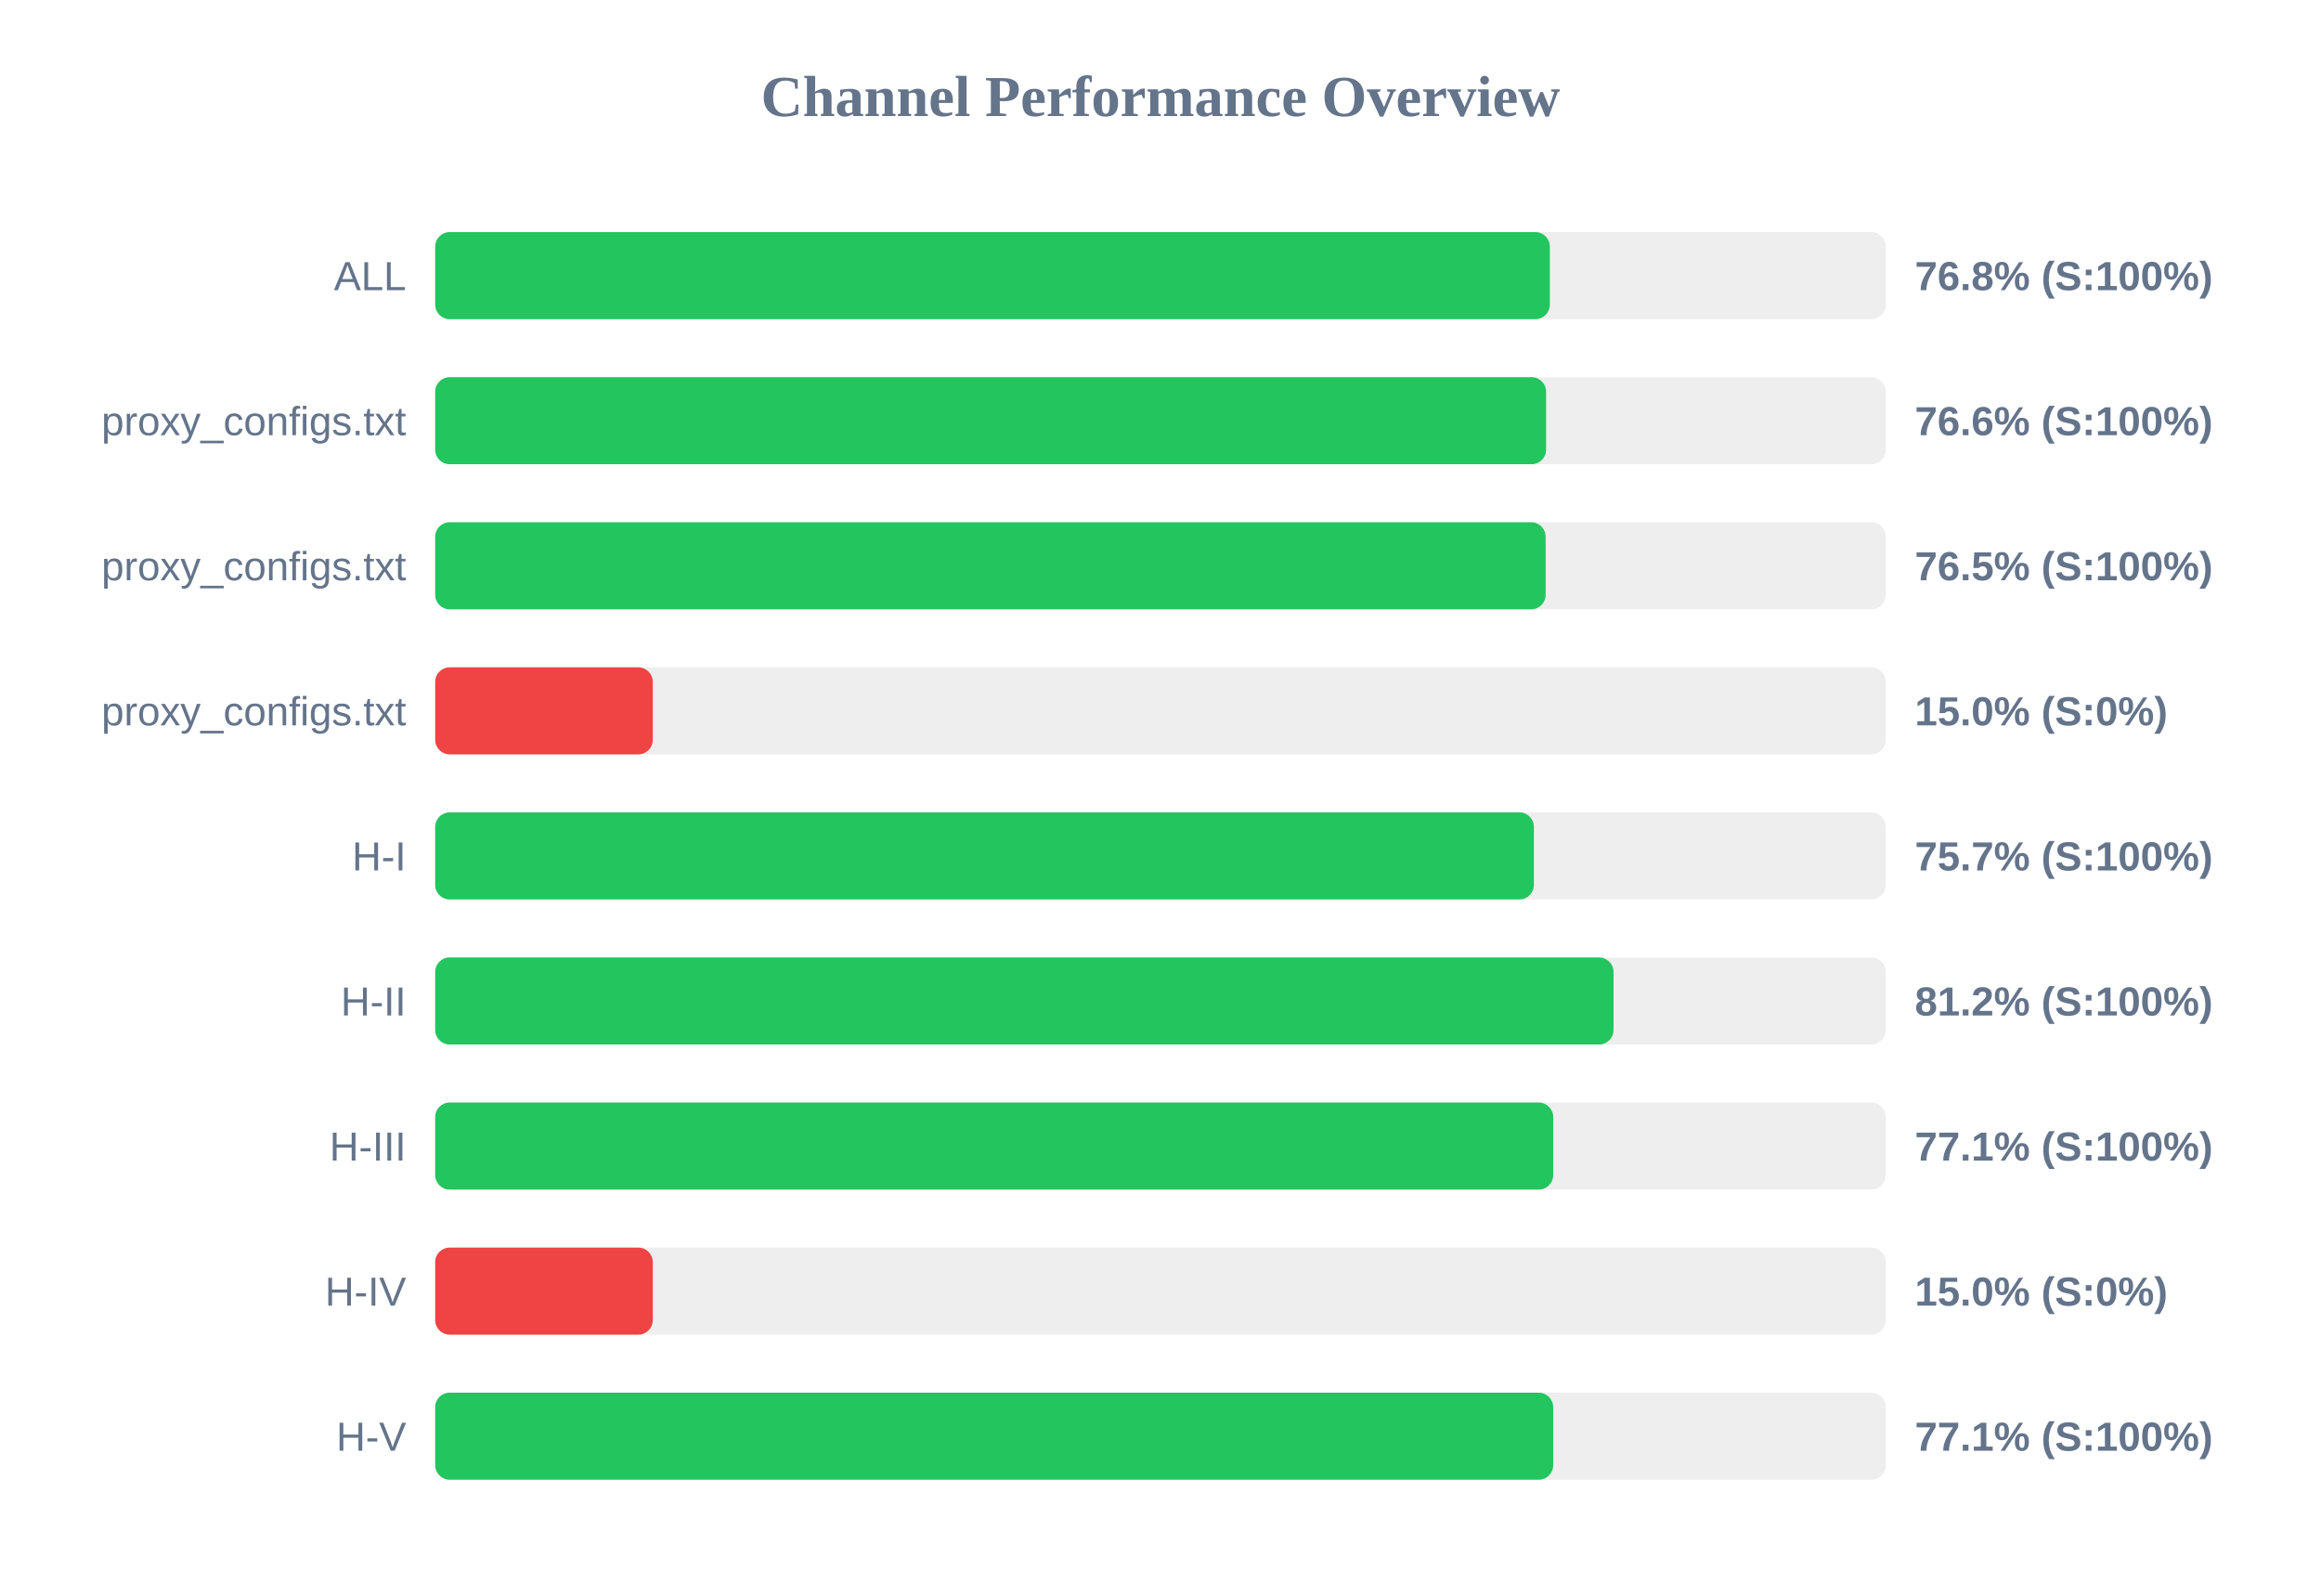
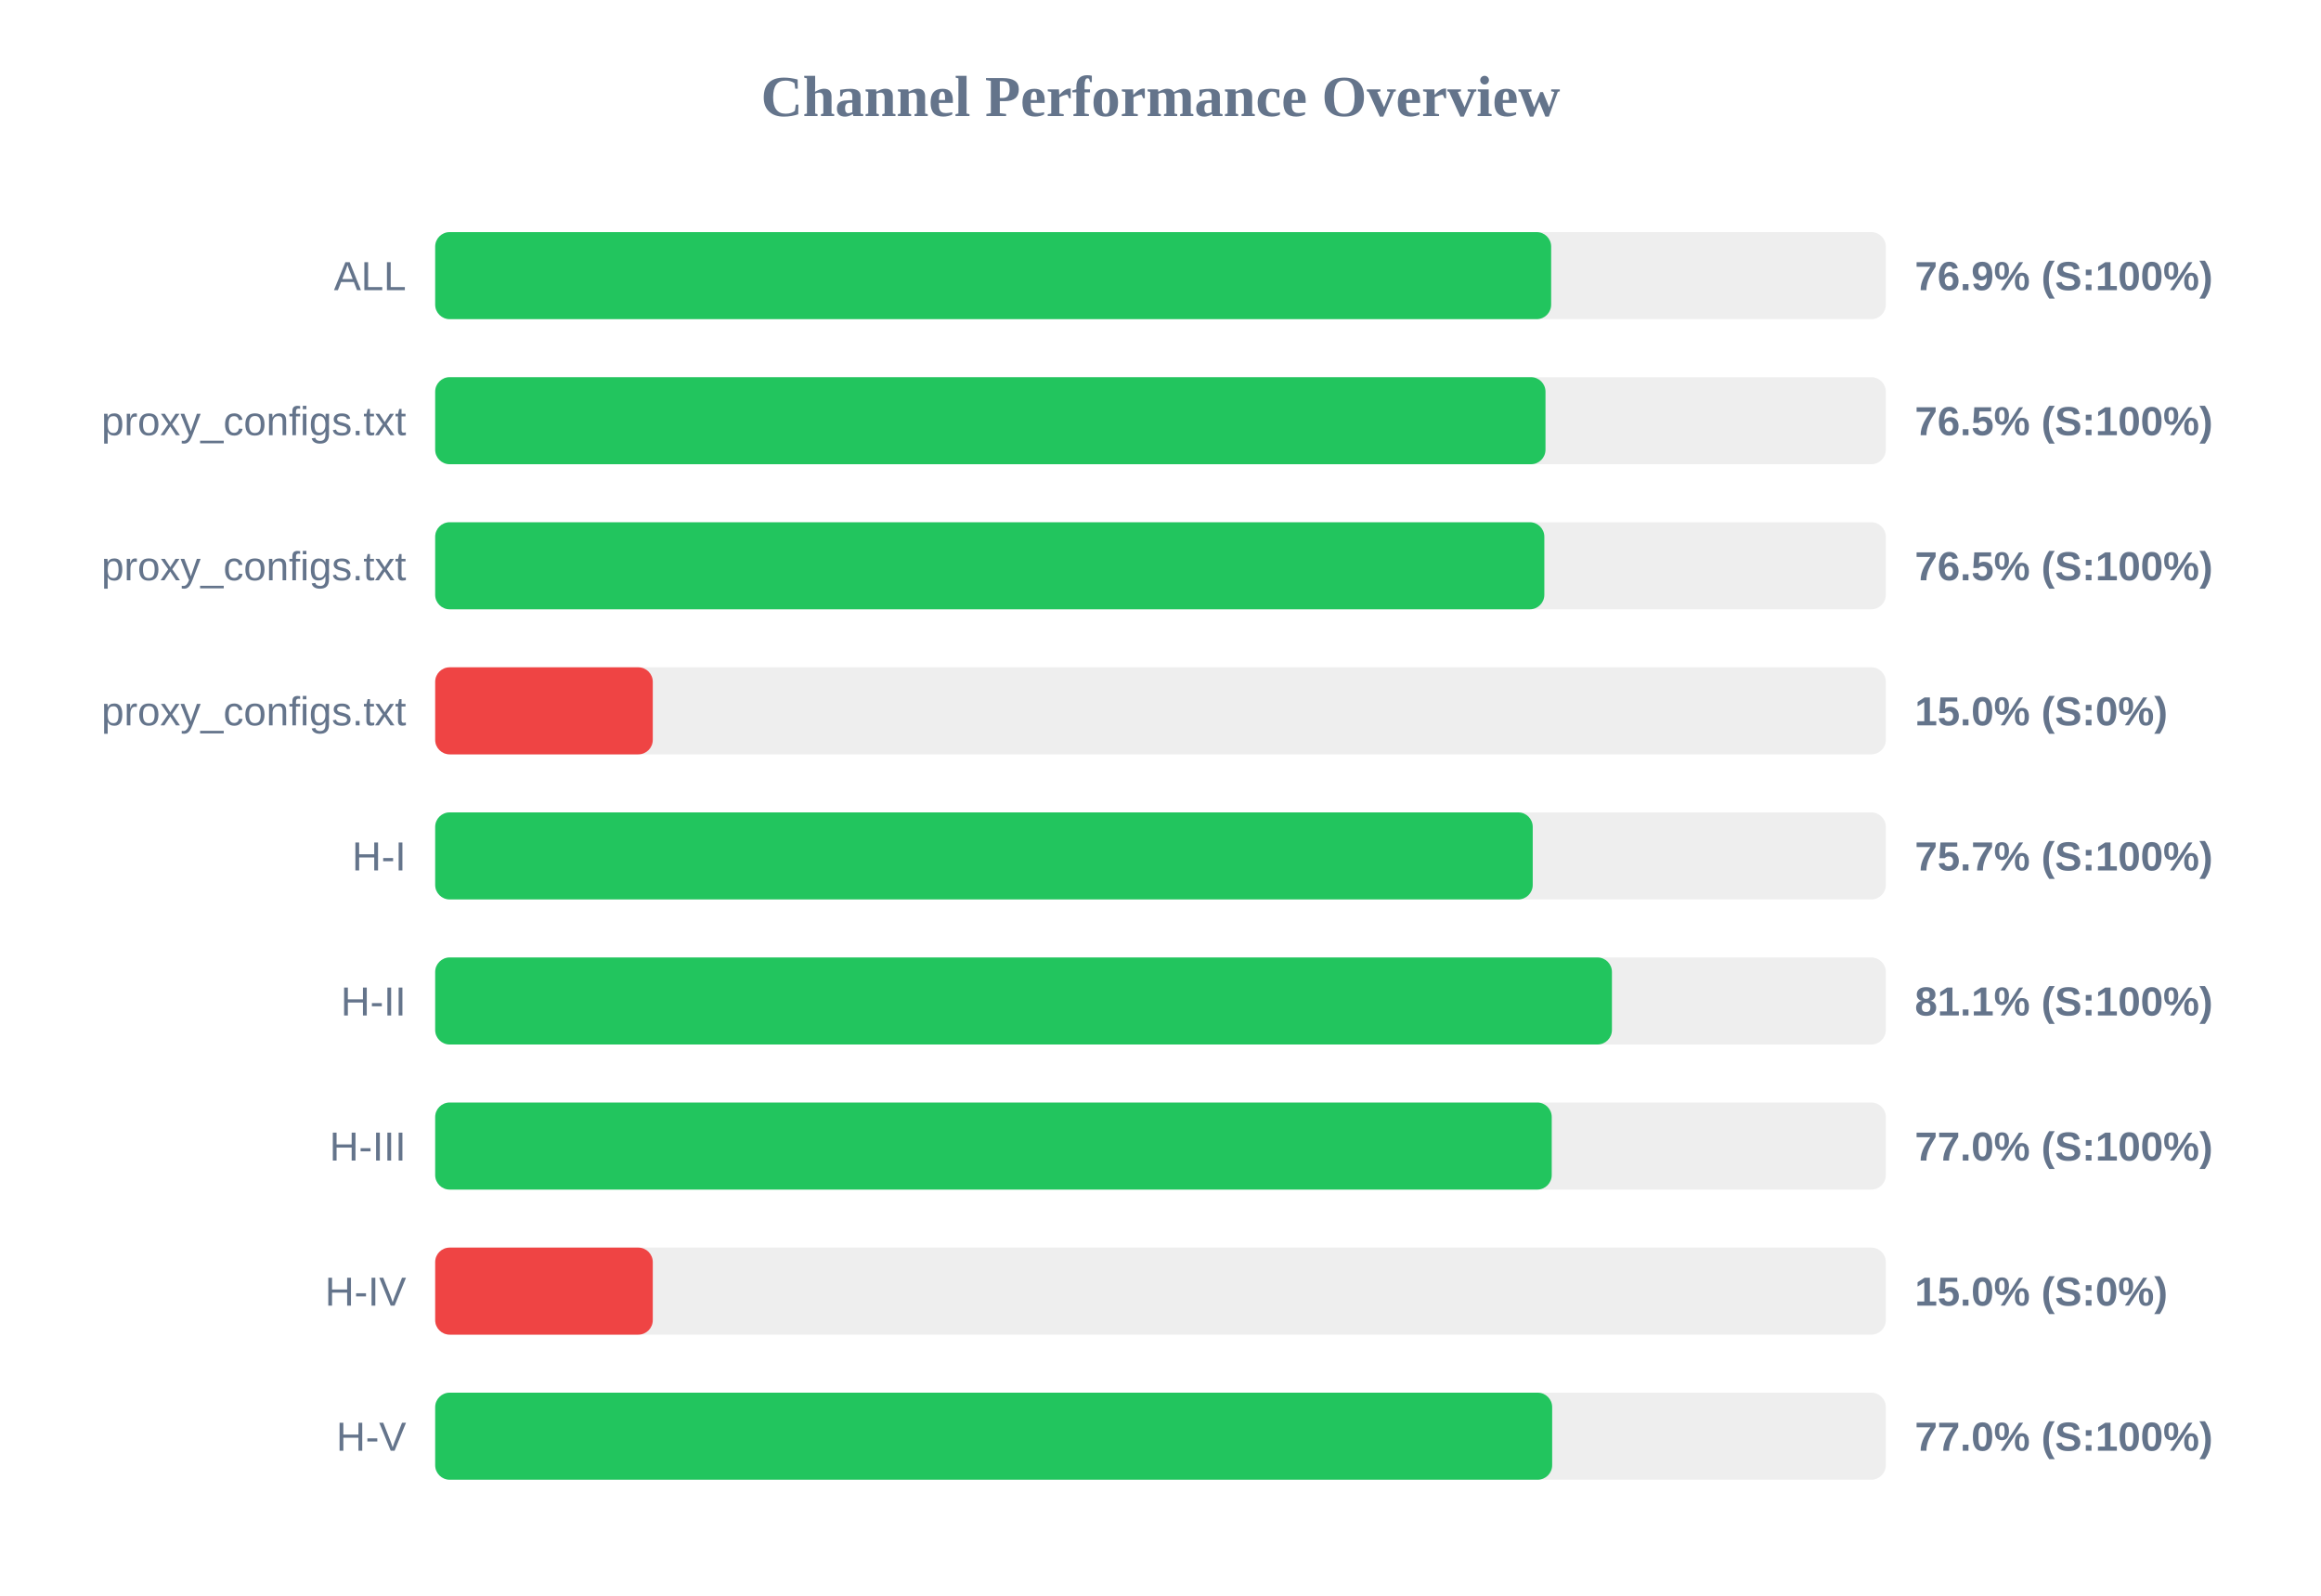
<svg xmlns="http://www.w3.org/2000/svg" width="800" height="550" version="1.1">
  <style>
        .row { font: 14px Arial; fill: #64748b; }
        .score { font: bold 14px Arial; fill: #64748b; }
    </style>
  <text x="400" y="40" text-anchor="middle" font-size="20px" font-weight="bold" fill="#64748b">Channel Performance Overview</text>
  <rect x="150" y="80" width="500" height="30" fill="#eee" rx="5" />
-   <rect x="150" y="80" width="384.2" height="30" fill="#22c55e" rx="5" />
+   <rect x="150" y="80" width="384.65" height="30" fill="#22c55e" rx="5" />
  <text x="140" y="100" text-anchor="end" class="row">ALL</text>
-   <text x="660" y="100" text-anchor="start" class="score">76.8% (S:100%)</text>
+   <text x="660" y="100" text-anchor="start" class="score">76.9% (S:100%)</text>
  <rect x="150" y="130" width="500" height="30" fill="#eee" rx="5" />
-   <rect x="150" y="130" width="382.9" height="30" fill="#22c55e" rx="5" />
+   <rect x="150" y="130" width="382.7" height="30" fill="#22c55e" rx="5" />
  <text x="140" y="150" text-anchor="end" class="row">proxy_configs.txt</text>
-   <text x="660" y="150" text-anchor="start" class="score">76.6% (S:100%)</text>
+   <text x="660" y="150" text-anchor="start" class="score">76.5% (S:100%)</text>
  <rect x="150" y="180" width="500" height="30" fill="#eee" rx="5" />
-   <rect x="150" y="180" width="382.75" height="30" fill="#22c55e" rx="5" />
+   <rect x="150" y="180" width="382.3" height="30" fill="#22c55e" rx="5" />
  <text x="140" y="200" text-anchor="end" class="row">proxy_configs.txt</text>
  <text x="660" y="200" text-anchor="start" class="score">76.5% (S:100%)</text>
  <rect x="150" y="230" width="500" height="30" fill="#eee" rx="5" />
  <rect x="150" y="230" width="75.0" height="30" fill="#ef4444" rx="5" />
  <text x="140" y="250" text-anchor="end" class="row">proxy_configs.txt</text>
  <text x="660" y="250" text-anchor="start" class="score">15.0% (S:0%)</text>
  <rect x="150" y="280" width="500" height="30" fill="#eee" rx="5" />
-   <rect x="150" y="280" width="378.7" height="30" fill="#22c55e" rx="5" />
+   <rect x="150" y="280" width="378.3" height="30" fill="#22c55e" rx="5" />
  <text x="140" y="300" text-anchor="end" class="row">H-I</text>
  <text x="660" y="300" text-anchor="start" class="score">75.7% (S:100%)</text>
  <rect x="150" y="330" width="500" height="30" fill="#eee" rx="5" />
-   <rect x="150" y="330" width="406.15" height="30" fill="#22c55e" rx="5" />
+   <rect x="150" y="330" width="405.6" height="30" fill="#22c55e" rx="5" />
  <text x="140" y="350" text-anchor="end" class="row">H-II</text>
-   <text x="660" y="350" text-anchor="start" class="score">81.2% (S:100%)</text>
+   <text x="660" y="350" text-anchor="start" class="score">81.1% (S:100%)</text>
  <rect x="150" y="380" width="500" height="30" fill="#eee" rx="5" />
-   <rect x="150" y="380" width="385.35" height="30" fill="#22c55e" rx="5" />
+   <rect x="150" y="380" width="384.85" height="30" fill="#22c55e" rx="5" />
  <text x="140" y="400" text-anchor="end" class="row">H-III</text>
-   <text x="660" y="400" text-anchor="start" class="score">77.1% (S:100%)</text>
+   <text x="660" y="400" text-anchor="start" class="score">77.0% (S:100%)</text>
  <rect x="150" y="430" width="500" height="30" fill="#eee" rx="5" />
  <rect x="150" y="430" width="75.0" height="30" fill="#ef4444" rx="5" />
  <text x="140" y="450" text-anchor="end" class="row">H-IV</text>
  <text x="660" y="450" text-anchor="start" class="score">15.0% (S:0%)</text>
  <rect x="150" y="480" width="500" height="30" fill="#eee" rx="5" />
-   <rect x="150" y="480" width="385.35" height="30" fill="#22c55e" rx="5" />
+   <rect x="150" y="480" width="385.0" height="30" fill="#22c55e" rx="5" />
  <text x="140" y="500" text-anchor="end" class="row">H-V</text>
-   <text x="660" y="500" text-anchor="start" class="score">77.1% (S:100%)</text>
+   <text x="660" y="500" text-anchor="start" class="score">77.0% (S:100%)</text>
</svg>
